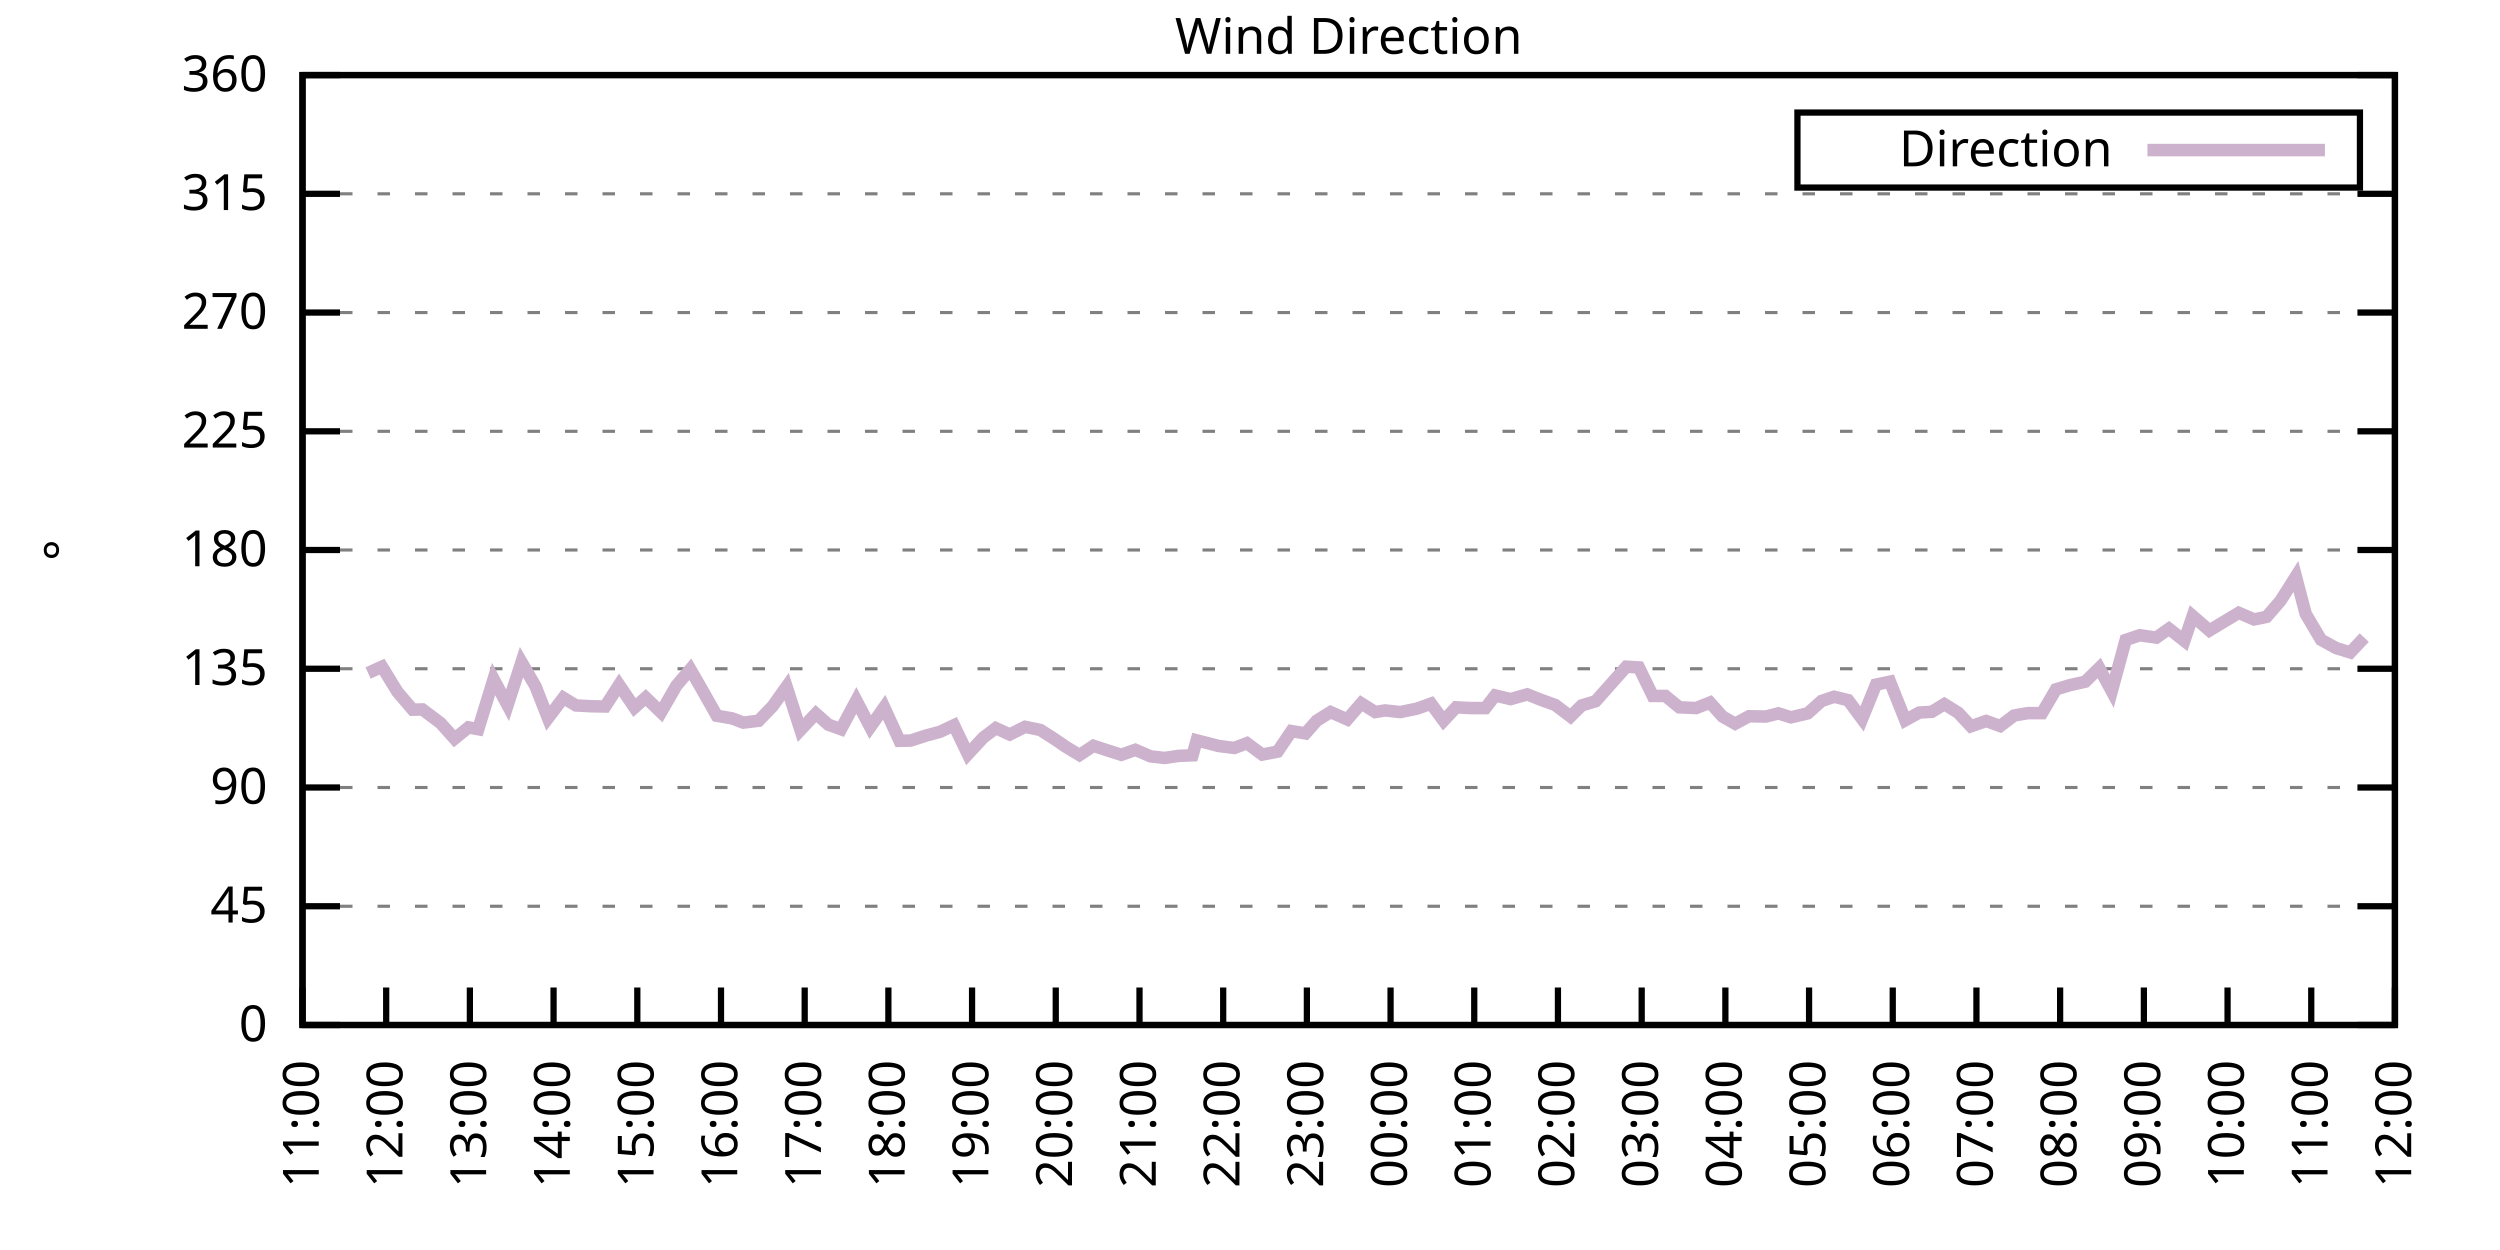
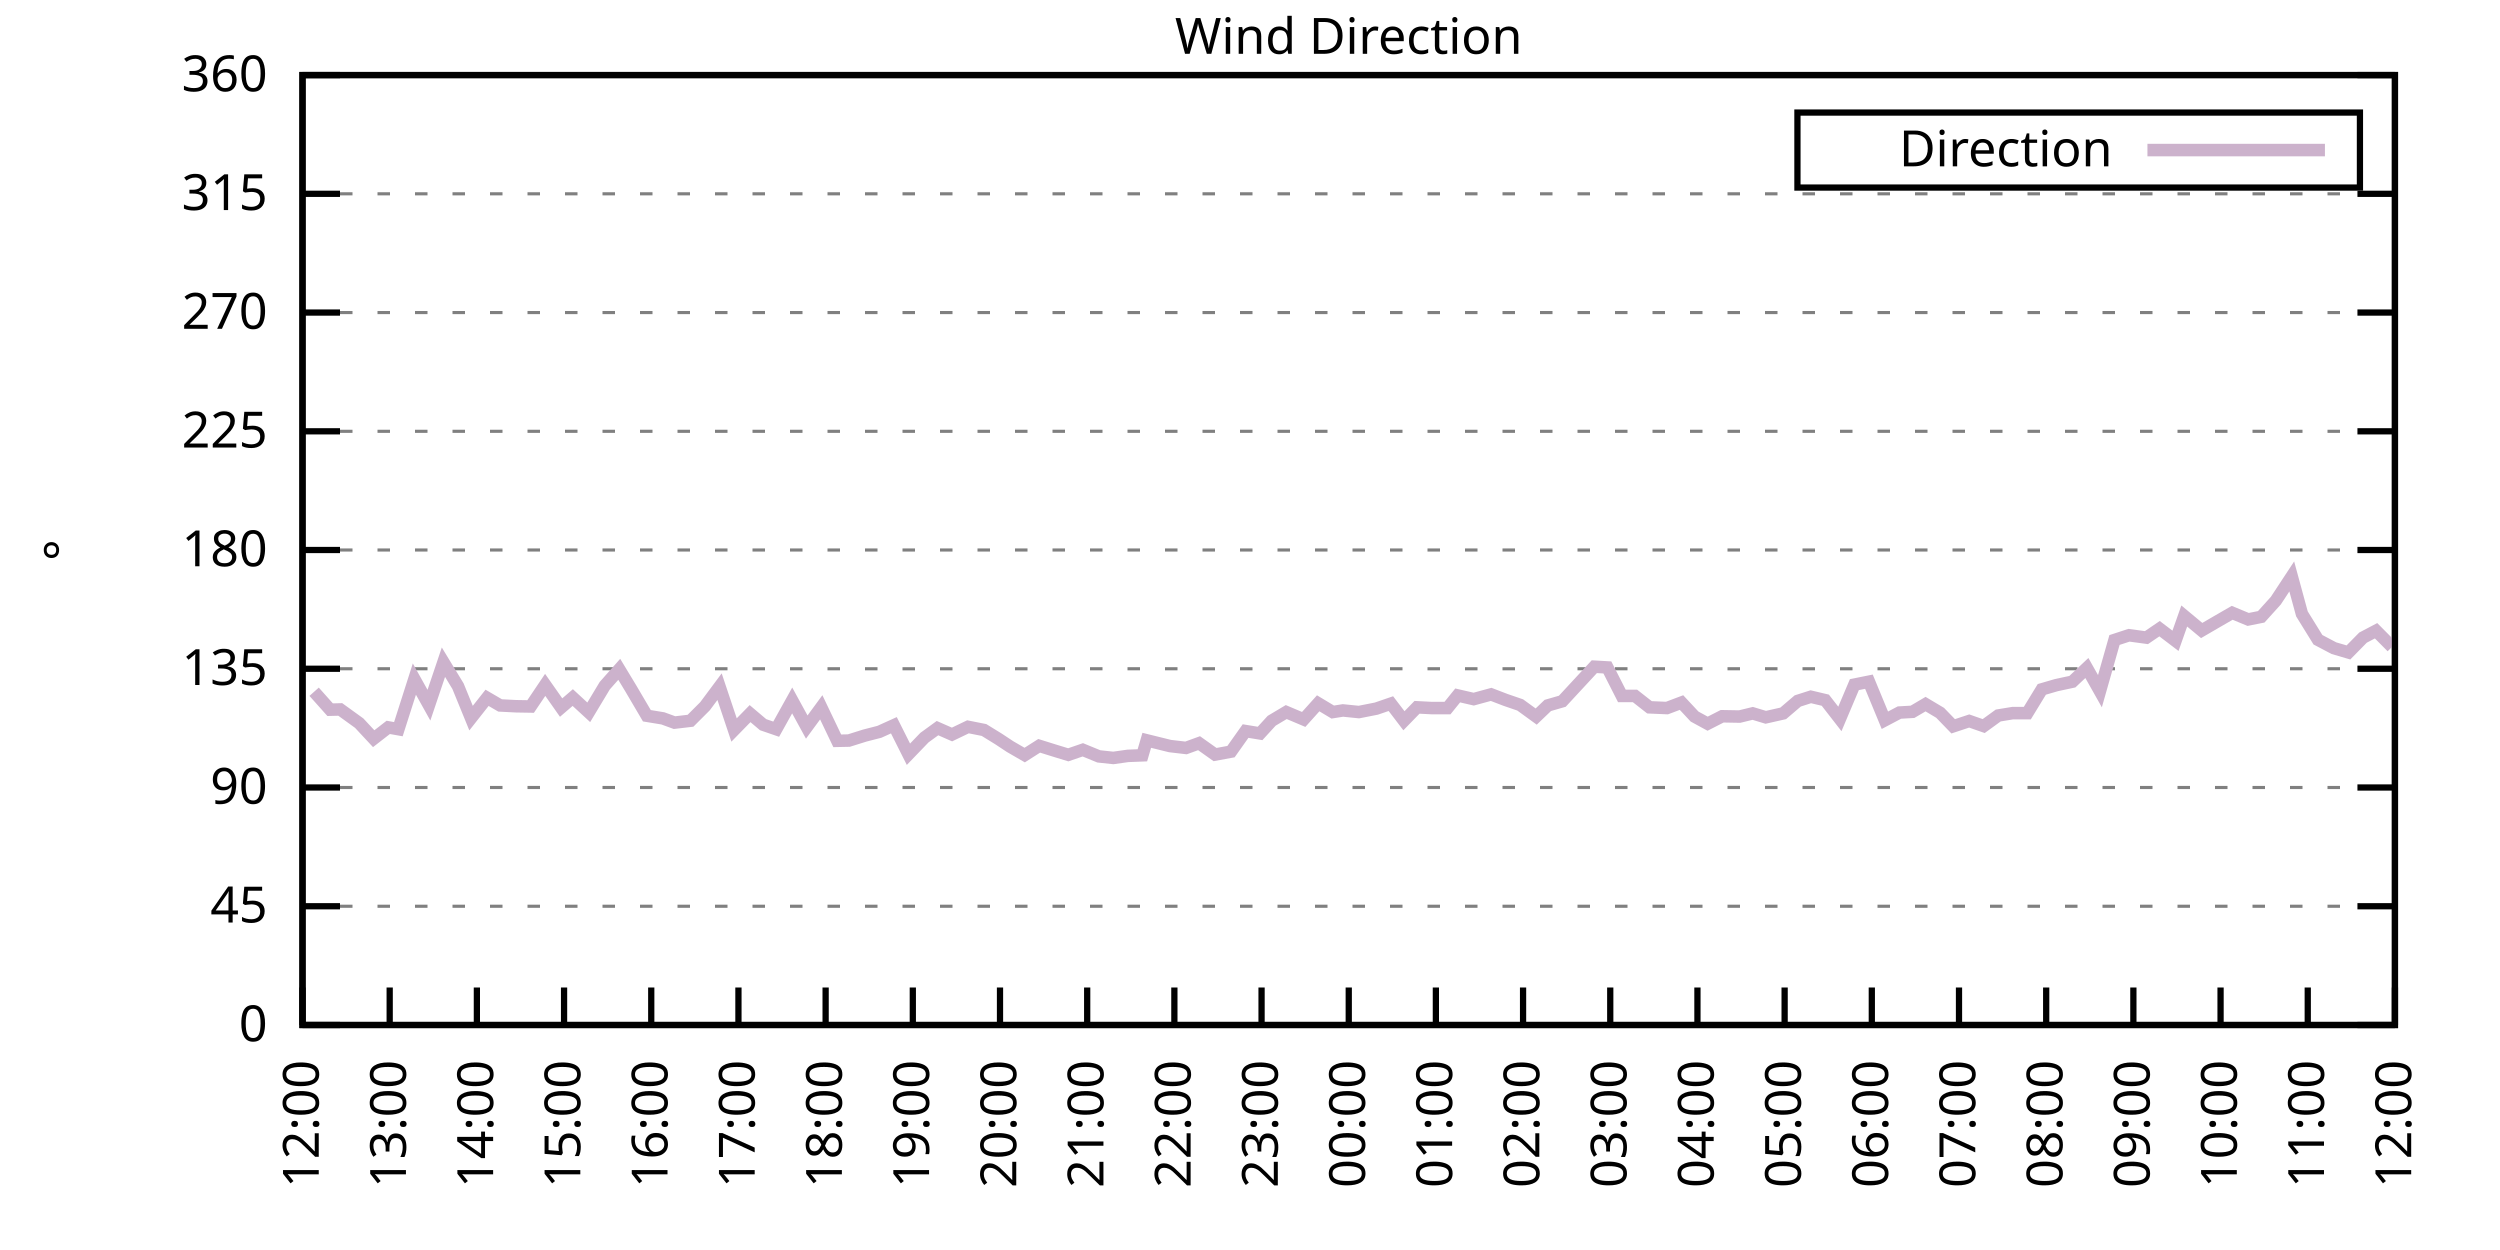
<svg xmlns="http://www.w3.org/2000/svg" xmlns:xlink="http://www.w3.org/1999/xlink" width="400" height="200" viewBox="0 0 400 200">
  <g id="gnuplot_canvas">
    <rect x="0" y="0" width="400" height="200" fill="none" />
    <defs>
      <circle id="gpDot" r="0.5" stroke-width="0.5" stroke="currentColor" />
      <path id="gpPt0" stroke-width="0.333" stroke="currentColor" d="M-1,0 h2 M0,-1 v2" />
      <path id="gpPt1" stroke-width="0.333" stroke="currentColor" d="M-1,-1 L1,1 M1,-1 L-1,1" />
      <path id="gpPt2" stroke-width="0.333" stroke="currentColor" d="M-1,0 L1,0 M0,-1 L0,1 M-1,-1 L1,1 M-1,1 L1,-1" />
      <rect id="gpPt3" stroke-width="0.333" stroke="currentColor" x="-1" y="-1" width="2" height="2" />
      <rect id="gpPt4" stroke-width="0.333" stroke="currentColor" fill="currentColor" x="-1" y="-1" width="2" height="2" />
      <circle id="gpPt5" stroke-width="0.333" stroke="currentColor" cx="0" cy="0" r="1" />
      <use xlink:href="#gpPt5" id="gpPt6" fill="currentColor" stroke="none" />
      <path id="gpPt7" stroke-width="0.333" stroke="currentColor" d="M0,-1.33 L-1.33,0.67 L1.33,0.67 z" />
      <use xlink:href="#gpPt7" id="gpPt8" fill="currentColor" stroke="none" />
      <use xlink:href="#gpPt7" id="gpPt9" stroke="currentColor" transform="rotate(180)" />
      <use xlink:href="#gpPt9" id="gpPt10" fill="currentColor" stroke="none" />
      <use xlink:href="#gpPt3" id="gpPt11" stroke="currentColor" transform="rotate(45)" />
      <use xlink:href="#gpPt11" id="gpPt12" fill="currentColor" stroke="none" />
      <path id="gpPt13" stroke-width="0.333" stroke="currentColor" d="M0,1.330 L1.265,0.411 L0.782,-1.067 L-0.782,-1.076 L-1.265,0.411 z" />
      <use xlink:href="#gpPt13" id="gpPt14" fill="currentColor" stroke="none" />
      <filter id="textbox" filterUnits="objectBoundingBox" x="0" y="0" height="1" width="1">
        <feFlood flood-color="white" flood-opacity="1" result="bgnd" />
        <feComposite in="SourceGraphic" in2="bgnd" operator="atop" />
      </filter>
      <filter id="greybox" filterUnits="objectBoundingBox" x="0" y="0" height="1" width="1">
        <feFlood flood-color="lightgrey" flood-opacity="1" result="grey" />
        <feComposite in="SourceGraphic" in2="grey" operator="atop" />
      </filter>
    </defs>
    <g fill="none" color="white" stroke="currentColor" stroke-width="1.00" stroke-linecap="butt" stroke-linejoin="miter">
</g>
    <g fill="none" color="black" stroke="currentColor" stroke-width="1.00" stroke-linecap="butt" stroke-linejoin="miter">
      <g stroke="none" shape-rendering="crispEdges">
        <polygon fill="rgb(255, 255, 255)" points="48.40,164.00 383.18,164.00 383.18,12.02 48.40,12.02 " />
      </g>
    </g>
    <g fill="none" color="black" stroke="currentColor" stroke-width="1.00" stroke-linecap="butt" stroke-linejoin="miter">
</g>
    <g fill="none" color="black" stroke="black" stroke-width="0.50" stroke-linecap="butt" stroke-linejoin="miter">
</g>
    <g fill="none" color="gray" stroke="currentColor" stroke-width="0.50" stroke-linecap="butt" stroke-linejoin="miter">
      <path stroke="gray" stroke-dasharray="2,4" class="gridline" d="M48.40,164.00 L383.19,164.00  " />
    </g>
    <g fill="none" color="gray" stroke="gray" stroke-width="1.00" stroke-linecap="butt" stroke-linejoin="miter">
</g>
    <g fill="none" color="black" stroke="currentColor" stroke-width="1.00" stroke-linecap="butt" stroke-linejoin="miter">
      <path stroke="black" d="M48.40,164.00 L54.40,164.00 M383.19,164.00 L377.19,164.00  " />
      <g transform="translate(42.80,166.60)" stroke="none" fill="black" font-family="Sans" font-size="8.00" text-anchor="end">
        <text>
          <tspan font-family="Sans"> 0</tspan>
        </text>
      </g>
    </g>
    <g fill="none" color="black" stroke="currentColor" stroke-width="1.00" stroke-linecap="butt" stroke-linejoin="miter">
</g>
    <g fill="none" color="black" stroke="black" stroke-width="0.50" stroke-linecap="butt" stroke-linejoin="miter">
</g>
    <g fill="none" color="gray" stroke="currentColor" stroke-width="0.50" stroke-linecap="butt" stroke-linejoin="miter">
      <path stroke="gray" stroke-dasharray="2,4" class="gridline" d="M48.40,145.00 L383.19,145.00  " />
    </g>
    <g fill="none" color="gray" stroke="gray" stroke-width="1.00" stroke-linecap="butt" stroke-linejoin="miter">
</g>
    <g fill="none" color="black" stroke="currentColor" stroke-width="1.00" stroke-linecap="butt" stroke-linejoin="miter">
      <path stroke="black" d="M48.40,145.00 L54.40,145.00 M383.19,145.00 L377.19,145.00  " />
      <g transform="translate(42.80,147.60)" stroke="none" fill="black" font-family="Sans" font-size="8.00" text-anchor="end">
        <text>
          <tspan font-family="Sans"> 45</tspan>
        </text>
      </g>
    </g>
    <g fill="none" color="black" stroke="currentColor" stroke-width="1.00" stroke-linecap="butt" stroke-linejoin="miter">
</g>
    <g fill="none" color="black" stroke="black" stroke-width="0.50" stroke-linecap="butt" stroke-linejoin="miter">
</g>
    <g fill="none" color="gray" stroke="currentColor" stroke-width="0.50" stroke-linecap="butt" stroke-linejoin="miter">
      <path stroke="gray" stroke-dasharray="2,4" class="gridline" d="M48.40,126.00 L383.19,126.00  " />
    </g>
    <g fill="none" color="gray" stroke="gray" stroke-width="1.00" stroke-linecap="butt" stroke-linejoin="miter">
</g>
    <g fill="none" color="black" stroke="currentColor" stroke-width="1.00" stroke-linecap="butt" stroke-linejoin="miter">
      <path stroke="black" d="M48.40,126.00 L54.40,126.00 M383.19,126.00 L377.19,126.00  " />
      <g transform="translate(42.80,128.60)" stroke="none" fill="black" font-family="Sans" font-size="8.00" text-anchor="end">
        <text>
          <tspan font-family="Sans"> 90</tspan>
        </text>
      </g>
    </g>
    <g fill="none" color="black" stroke="currentColor" stroke-width="1.00" stroke-linecap="butt" stroke-linejoin="miter">
</g>
    <g fill="none" color="black" stroke="black" stroke-width="0.50" stroke-linecap="butt" stroke-linejoin="miter">
</g>
    <g fill="none" color="gray" stroke="currentColor" stroke-width="0.50" stroke-linecap="butt" stroke-linejoin="miter">
      <path stroke="gray" stroke-dasharray="2,4" class="gridline" d="M48.40,107.00 L383.19,107.00  " />
    </g>
    <g fill="none" color="gray" stroke="gray" stroke-width="1.00" stroke-linecap="butt" stroke-linejoin="miter">
</g>
    <g fill="none" color="black" stroke="currentColor" stroke-width="1.00" stroke-linecap="butt" stroke-linejoin="miter">
      <path stroke="black" d="M48.40,107.00 L54.40,107.00 M383.19,107.00 L377.19,107.00  " />
      <g transform="translate(42.80,109.60)" stroke="none" fill="black" font-family="Sans" font-size="8.00" text-anchor="end">
        <text>
          <tspan font-family="Sans"> 135</tspan>
        </text>
      </g>
    </g>
    <g fill="none" color="black" stroke="currentColor" stroke-width="1.00" stroke-linecap="butt" stroke-linejoin="miter">
</g>
    <g fill="none" color="black" stroke="black" stroke-width="0.50" stroke-linecap="butt" stroke-linejoin="miter">
</g>
    <g fill="none" color="gray" stroke="currentColor" stroke-width="0.50" stroke-linecap="butt" stroke-linejoin="miter">
      <path stroke="gray" stroke-dasharray="2,4" class="gridline" d="M48.40,88.00 L383.19,88.00  " />
    </g>
    <g fill="none" color="gray" stroke="gray" stroke-width="1.00" stroke-linecap="butt" stroke-linejoin="miter">
</g>
    <g fill="none" color="black" stroke="currentColor" stroke-width="1.00" stroke-linecap="butt" stroke-linejoin="miter">
      <path stroke="black" d="M48.40,88.00 L54.40,88.00 M383.19,88.00 L377.19,88.00  " />
      <g transform="translate(42.80,90.60)" stroke="none" fill="black" font-family="Sans" font-size="8.00" text-anchor="end">
        <text>
          <tspan font-family="Sans"> 180</tspan>
        </text>
      </g>
    </g>
    <g fill="none" color="black" stroke="currentColor" stroke-width="1.00" stroke-linecap="butt" stroke-linejoin="miter">
</g>
    <g fill="none" color="black" stroke="black" stroke-width="0.50" stroke-linecap="butt" stroke-linejoin="miter">
</g>
    <g fill="none" color="gray" stroke="currentColor" stroke-width="0.50" stroke-linecap="butt" stroke-linejoin="miter">
      <path stroke="gray" stroke-dasharray="2,4" class="gridline" d="M48.40,69.01 L383.19,69.01  " />
    </g>
    <g fill="none" color="gray" stroke="gray" stroke-width="1.00" stroke-linecap="butt" stroke-linejoin="miter">
</g>
    <g fill="none" color="black" stroke="currentColor" stroke-width="1.00" stroke-linecap="butt" stroke-linejoin="miter">
      <path stroke="black" d="M48.40,69.01 L54.40,69.01 M383.19,69.01 L377.19,69.01  " />
      <g transform="translate(42.80,71.61)" stroke="none" fill="black" font-family="Sans" font-size="8.00" text-anchor="end">
        <text>
          <tspan font-family="Sans"> 225</tspan>
        </text>
      </g>
    </g>
    <g fill="none" color="black" stroke="currentColor" stroke-width="1.00" stroke-linecap="butt" stroke-linejoin="miter">
</g>
    <g fill="none" color="black" stroke="black" stroke-width="0.50" stroke-linecap="butt" stroke-linejoin="miter">
</g>
    <g fill="none" color="gray" stroke="currentColor" stroke-width="0.50" stroke-linecap="butt" stroke-linejoin="miter">
      <path stroke="gray" stroke-dasharray="2,4" class="gridline" d="M48.40,50.01 L383.19,50.01  " />
    </g>
    <g fill="none" color="gray" stroke="gray" stroke-width="1.00" stroke-linecap="butt" stroke-linejoin="miter">
</g>
    <g fill="none" color="black" stroke="currentColor" stroke-width="1.00" stroke-linecap="butt" stroke-linejoin="miter">
      <path stroke="black" d="M48.40,50.01 L54.40,50.01 M383.19,50.01 L377.19,50.01  " />
      <g transform="translate(42.80,52.61)" stroke="none" fill="black" font-family="Sans" font-size="8.00" text-anchor="end">
        <text>
          <tspan font-family="Sans"> 270</tspan>
        </text>
      </g>
    </g>
    <g fill="none" color="black" stroke="currentColor" stroke-width="1.00" stroke-linecap="butt" stroke-linejoin="miter">
</g>
    <g fill="none" color="black" stroke="black" stroke-width="0.50" stroke-linecap="butt" stroke-linejoin="miter">
</g>
    <g fill="none" color="gray" stroke="currentColor" stroke-width="0.50" stroke-linecap="butt" stroke-linejoin="miter">
      <path stroke="gray" stroke-dasharray="2,4" class="gridline" d="M48.40,31.01 L383.19,31.01  " />
    </g>
    <g fill="none" color="gray" stroke="gray" stroke-width="1.00" stroke-linecap="butt" stroke-linejoin="miter">
</g>
    <g fill="none" color="black" stroke="currentColor" stroke-width="1.00" stroke-linecap="butt" stroke-linejoin="miter">
      <path stroke="black" d="M48.40,31.01 L54.40,31.01 M383.19,31.01 L377.19,31.01  " />
      <g transform="translate(42.80,33.61)" stroke="none" fill="black" font-family="Sans" font-size="8.00" text-anchor="end">
        <text>
          <tspan font-family="Sans"> 315</tspan>
        </text>
      </g>
    </g>
    <g fill="none" color="black" stroke="currentColor" stroke-width="1.00" stroke-linecap="butt" stroke-linejoin="miter">
</g>
    <g fill="none" color="black" stroke="black" stroke-width="0.50" stroke-linecap="butt" stroke-linejoin="miter">
</g>
    <g fill="none" color="gray" stroke="currentColor" stroke-width="0.50" stroke-linecap="butt" stroke-linejoin="miter">
      <path stroke="gray" stroke-dasharray="2,4" class="gridline" d="M48.40,12.01 L383.19,12.01  " />
    </g>
    <g fill="none" color="gray" stroke="gray" stroke-width="1.00" stroke-linecap="butt" stroke-linejoin="miter">
</g>
    <g fill="none" color="black" stroke="currentColor" stroke-width="1.00" stroke-linecap="butt" stroke-linejoin="miter">
      <path stroke="black" d="M48.40,12.01 L54.40,12.01 M383.19,12.01 L377.19,12.01  " />
      <g transform="translate(42.80,14.61)" stroke="none" fill="black" font-family="Sans" font-size="8.00" text-anchor="end">
        <text>
          <tspan font-family="Sans"> 360</tspan>
        </text>
      </g>
    </g>
    <g fill="none" color="black" stroke="currentColor" stroke-width="1.00" stroke-linecap="butt" stroke-linejoin="miter">
      <path stroke="black" d="M48.40,164.00 L48.40,158.00  " />
      <g transform="translate(51.00,169.60) rotate(270.00)" stroke="none" fill="black" font-family="Sans" font-size="8.00" text-anchor="end">
        <text>
-           <tspan font-family="Sans">11:00</tspan>
-         </text>
-       </g>
-     </g>
-     <g fill="none" color="black" stroke="currentColor" stroke-width="1.00" stroke-linecap="butt" stroke-linejoin="miter">
-       <path stroke="black" d="M61.79,164.00 L61.79,158.00  " />
-       <g transform="translate(64.39,169.60) rotate(270.00)" stroke="none" fill="black" font-family="Sans" font-size="8.00" text-anchor="end">
-         <text>
          <tspan font-family="Sans">12:00</tspan>
        </text>
      </g>
    </g>
    <g fill="none" color="black" stroke="currentColor" stroke-width="1.00" stroke-linecap="butt" stroke-linejoin="miter">
-       <path stroke="black" d="M75.18,164.00 L75.18,158.00  " />
-       <g transform="translate(77.78,169.60) rotate(270.00)" stroke="none" fill="black" font-family="Sans" font-size="8.00" text-anchor="end">
+       <path stroke="black" d="M62.35,164.00 L62.35,158.00  " />
+       <g transform="translate(64.95,169.60) rotate(270.00)" stroke="none" fill="black" font-family="Sans" font-size="8.00" text-anchor="end">
        <text>
          <tspan font-family="Sans">13:00</tspan>
        </text>
      </g>
    </g>
    <g fill="none" color="black" stroke="currentColor" stroke-width="1.00" stroke-linecap="butt" stroke-linejoin="miter">
-       <path stroke="black" d="M88.57,164.00 L88.57,158.00  " />
-       <g transform="translate(91.17,169.60) rotate(270.00)" stroke="none" fill="black" font-family="Sans" font-size="8.00" text-anchor="end">
+       <path stroke="black" d="M76.30,164.00 L76.30,158.00  " />
+       <g transform="translate(78.90,169.60) rotate(270.00)" stroke="none" fill="black" font-family="Sans" font-size="8.00" text-anchor="end">
        <text>
          <tspan font-family="Sans">14:00</tspan>
        </text>
      </g>
    </g>
    <g fill="none" color="black" stroke="currentColor" stroke-width="1.00" stroke-linecap="butt" stroke-linejoin="miter">
-       <path stroke="black" d="M101.97,164.00 L101.97,158.00  " />
-       <g transform="translate(104.57,169.60) rotate(270.00)" stroke="none" fill="black" font-family="Sans" font-size="8.00" text-anchor="end">
+       <path stroke="black" d="M90.25,164.00 L90.25,158.00  " />
+       <g transform="translate(92.85,169.60) rotate(270.00)" stroke="none" fill="black" font-family="Sans" font-size="8.00" text-anchor="end">
        <text>
          <tspan font-family="Sans">15:00</tspan>
        </text>
      </g>
    </g>
    <g fill="none" color="black" stroke="currentColor" stroke-width="1.00" stroke-linecap="butt" stroke-linejoin="miter">
-       <path stroke="black" d="M115.36,164.00 L115.36,158.00  " />
-       <g transform="translate(117.96,169.60) rotate(270.00)" stroke="none" fill="black" font-family="Sans" font-size="8.00" text-anchor="end">
+       <path stroke="black" d="M104.20,164.00 L104.20,158.00  " />
+       <g transform="translate(106.80,169.60) rotate(270.00)" stroke="none" fill="black" font-family="Sans" font-size="8.00" text-anchor="end">
        <text>
          <tspan font-family="Sans">16:00</tspan>
        </text>
      </g>
    </g>
    <g fill="none" color="black" stroke="currentColor" stroke-width="1.00" stroke-linecap="butt" stroke-linejoin="miter">
-       <path stroke="black" d="M128.75,164.00 L128.75,158.00  " />
-       <g transform="translate(131.35,169.60) rotate(270.00)" stroke="none" fill="black" font-family="Sans" font-size="8.00" text-anchor="end">
+       <path stroke="black" d="M118.15,164.00 L118.15,158.00  " />
+       <g transform="translate(120.75,169.60) rotate(270.00)" stroke="none" fill="black" font-family="Sans" font-size="8.00" text-anchor="end">
        <text>
          <tspan font-family="Sans">17:00</tspan>
        </text>
      </g>
    </g>
    <g fill="none" color="black" stroke="currentColor" stroke-width="1.00" stroke-linecap="butt" stroke-linejoin="miter">
-       <path stroke="black" d="M142.14,164.00 L142.14,158.00  " />
-       <g transform="translate(144.74,169.60) rotate(270.00)" stroke="none" fill="black" font-family="Sans" font-size="8.00" text-anchor="end">
+       <path stroke="black" d="M132.10,164.00 L132.10,158.00  " />
+       <g transform="translate(134.70,169.60) rotate(270.00)" stroke="none" fill="black" font-family="Sans" font-size="8.00" text-anchor="end">
        <text>
          <tspan font-family="Sans">18:00</tspan>
        </text>
      </g>
    </g>
    <g fill="none" color="black" stroke="currentColor" stroke-width="1.00" stroke-linecap="butt" stroke-linejoin="miter">
-       <path stroke="black" d="M155.53,164.00 L155.53,158.00  " />
-       <g transform="translate(158.13,169.60) rotate(270.00)" stroke="none" fill="black" font-family="Sans" font-size="8.00" text-anchor="end">
+       <path stroke="black" d="M146.05,164.00 L146.05,158.00  " />
+       <g transform="translate(148.65,169.60) rotate(270.00)" stroke="none" fill="black" font-family="Sans" font-size="8.00" text-anchor="end">
        <text>
          <tspan font-family="Sans">19:00</tspan>
        </text>
      </g>
    </g>
    <g fill="none" color="black" stroke="currentColor" stroke-width="1.00" stroke-linecap="butt" stroke-linejoin="miter">
-       <path stroke="black" d="M168.92,164.00 L168.92,158.00  " />
-       <g transform="translate(171.52,169.60) rotate(270.00)" stroke="none" fill="black" font-family="Sans" font-size="8.00" text-anchor="end">
+       <path stroke="black" d="M160.00,164.00 L160.00,158.00  " />
+       <g transform="translate(162.60,169.60) rotate(270.00)" stroke="none" fill="black" font-family="Sans" font-size="8.00" text-anchor="end">
        <text>
          <tspan font-family="Sans">20:00</tspan>
        </text>
      </g>
    </g>
    <g fill="none" color="black" stroke="currentColor" stroke-width="1.00" stroke-linecap="butt" stroke-linejoin="miter">
-       <path stroke="black" d="M182.32,164.00 L182.32,158.00  " />
-       <g transform="translate(184.92,169.60) rotate(270.00)" stroke="none" fill="black" font-family="Sans" font-size="8.00" text-anchor="end">
+       <path stroke="black" d="M173.95,164.00 L173.95,158.00  " />
+       <g transform="translate(176.55,169.60) rotate(270.00)" stroke="none" fill="black" font-family="Sans" font-size="8.00" text-anchor="end">
        <text>
          <tspan font-family="Sans">21:00</tspan>
        </text>
      </g>
    </g>
    <g fill="none" color="black" stroke="currentColor" stroke-width="1.00" stroke-linecap="butt" stroke-linejoin="miter">
-       <path stroke="black" d="M195.71,164.00 L195.71,158.00  " />
-       <g transform="translate(198.31,169.60) rotate(270.00)" stroke="none" fill="black" font-family="Sans" font-size="8.00" text-anchor="end">
+       <path stroke="black" d="M187.90,164.00 L187.90,158.00  " />
+       <g transform="translate(190.50,169.60) rotate(270.00)" stroke="none" fill="black" font-family="Sans" font-size="8.00" text-anchor="end">
        <text>
          <tspan font-family="Sans">22:00</tspan>
        </text>
      </g>
    </g>
    <g fill="none" color="black" stroke="currentColor" stroke-width="1.00" stroke-linecap="butt" stroke-linejoin="miter">
-       <path stroke="black" d="M209.10,164.00 L209.10,158.00  " />
-       <g transform="translate(211.70,169.60) rotate(270.00)" stroke="none" fill="black" font-family="Sans" font-size="8.00" text-anchor="end">
+       <path stroke="black" d="M201.85,164.00 L201.85,158.00  " />
+       <g transform="translate(204.45,169.60) rotate(270.00)" stroke="none" fill="black" font-family="Sans" font-size="8.00" text-anchor="end">
        <text>
          <tspan font-family="Sans">23:00</tspan>
        </text>
      </g>
    </g>
    <g fill="none" color="black" stroke="currentColor" stroke-width="1.00" stroke-linecap="butt" stroke-linejoin="miter">
-       <path stroke="black" d="M222.49,164.00 L222.49,158.00  " />
-       <g transform="translate(225.09,169.60) rotate(270.00)" stroke="none" fill="black" font-family="Sans" font-size="8.00" text-anchor="end">
+       <path stroke="black" d="M215.80,164.00 L215.80,158.00  " />
+       <g transform="translate(218.40,169.60) rotate(270.00)" stroke="none" fill="black" font-family="Sans" font-size="8.00" text-anchor="end">
        <text>
          <tspan font-family="Sans">00:00</tspan>
        </text>
      </g>
    </g>
    <g fill="none" color="black" stroke="currentColor" stroke-width="1.00" stroke-linecap="butt" stroke-linejoin="miter">
-       <path stroke="black" d="M235.88,164.00 L235.88,158.00  " />
-       <g transform="translate(238.48,169.60) rotate(270.00)" stroke="none" fill="black" font-family="Sans" font-size="8.00" text-anchor="end">
+       <path stroke="black" d="M229.74,164.00 L229.74,158.00  " />
+       <g transform="translate(232.34,169.60) rotate(270.00)" stroke="none" fill="black" font-family="Sans" font-size="8.00" text-anchor="end">
        <text>
          <tspan font-family="Sans">01:00</tspan>
        </text>
      </g>
    </g>
    <g fill="none" color="black" stroke="currentColor" stroke-width="1.00" stroke-linecap="butt" stroke-linejoin="miter">
-       <path stroke="black" d="M249.27,164.00 L249.27,158.00  " />
-       <g transform="translate(251.87,169.60) rotate(270.00)" stroke="none" fill="black" font-family="Sans" font-size="8.00" text-anchor="end">
+       <path stroke="black" d="M243.69,164.00 L243.69,158.00  " />
+       <g transform="translate(246.29,169.60) rotate(270.00)" stroke="none" fill="black" font-family="Sans" font-size="8.00" text-anchor="end">
        <text>
          <tspan font-family="Sans">02:00</tspan>
        </text>
      </g>
    </g>
    <g fill="none" color="black" stroke="currentColor" stroke-width="1.00" stroke-linecap="butt" stroke-linejoin="miter">
-       <path stroke="black" d="M262.67,164.00 L262.67,158.00  " />
-       <g transform="translate(265.27,169.60) rotate(270.00)" stroke="none" fill="black" font-family="Sans" font-size="8.00" text-anchor="end">
+       <path stroke="black" d="M257.64,164.00 L257.64,158.00  " />
+       <g transform="translate(260.24,169.60) rotate(270.00)" stroke="none" fill="black" font-family="Sans" font-size="8.00" text-anchor="end">
        <text>
          <tspan font-family="Sans">03:00</tspan>
        </text>
      </g>
    </g>
    <g fill="none" color="black" stroke="currentColor" stroke-width="1.00" stroke-linecap="butt" stroke-linejoin="miter">
-       <path stroke="black" d="M276.06,164.00 L276.06,158.00  " />
-       <g transform="translate(278.66,169.60) rotate(270.00)" stroke="none" fill="black" font-family="Sans" font-size="8.00" text-anchor="end">
+       <path stroke="black" d="M271.59,164.00 L271.59,158.00  " />
+       <g transform="translate(274.19,169.60) rotate(270.00)" stroke="none" fill="black" font-family="Sans" font-size="8.00" text-anchor="end">
        <text>
          <tspan font-family="Sans">04:00</tspan>
        </text>
      </g>
    </g>
    <g fill="none" color="black" stroke="currentColor" stroke-width="1.00" stroke-linecap="butt" stroke-linejoin="miter">
-       <path stroke="black" d="M289.45,164.00 L289.45,158.00  " />
-       <g transform="translate(292.05,169.60) rotate(270.00)" stroke="none" fill="black" font-family="Sans" font-size="8.00" text-anchor="end">
+       <path stroke="black" d="M285.54,164.00 L285.54,158.00  " />
+       <g transform="translate(288.14,169.60) rotate(270.00)" stroke="none" fill="black" font-family="Sans" font-size="8.00" text-anchor="end">
        <text>
          <tspan font-family="Sans">05:00</tspan>
        </text>
      </g>
    </g>
    <g fill="none" color="black" stroke="currentColor" stroke-width="1.00" stroke-linecap="butt" stroke-linejoin="miter">
-       <path stroke="black" d="M302.84,164.00 L302.84,158.00  " />
-       <g transform="translate(305.44,169.60) rotate(270.00)" stroke="none" fill="black" font-family="Sans" font-size="8.00" text-anchor="end">
+       <path stroke="black" d="M299.49,164.00 L299.49,158.00  " />
+       <g transform="translate(302.09,169.60) rotate(270.00)" stroke="none" fill="black" font-family="Sans" font-size="8.00" text-anchor="end">
        <text>
          <tspan font-family="Sans">06:00</tspan>
        </text>
      </g>
    </g>
    <g fill="none" color="black" stroke="currentColor" stroke-width="1.00" stroke-linecap="butt" stroke-linejoin="miter">
-       <path stroke="black" d="M316.23,164.00 L316.23,158.00  " />
-       <g transform="translate(318.83,169.60) rotate(270.00)" stroke="none" fill="black" font-family="Sans" font-size="8.00" text-anchor="end">
+       <path stroke="black" d="M313.44,164.00 L313.44,158.00  " />
+       <g transform="translate(316.04,169.60) rotate(270.00)" stroke="none" fill="black" font-family="Sans" font-size="8.00" text-anchor="end">
        <text>
          <tspan font-family="Sans">07:00</tspan>
        </text>
      </g>
    </g>
    <g fill="none" color="black" stroke="currentColor" stroke-width="1.00" stroke-linecap="butt" stroke-linejoin="miter">
-       <path stroke="black" d="M329.62,164.00 L329.62,158.00  " />
-       <g transform="translate(332.22,169.60) rotate(270.00)" stroke="none" fill="black" font-family="Sans" font-size="8.00" text-anchor="end">
+       <path stroke="black" d="M327.39,164.00 L327.39,158.00  " />
+       <g transform="translate(329.99,169.60) rotate(270.00)" stroke="none" fill="black" font-family="Sans" font-size="8.00" text-anchor="end">
        <text>
          <tspan font-family="Sans">08:00</tspan>
        </text>
      </g>
    </g>
    <g fill="none" color="black" stroke="currentColor" stroke-width="1.00" stroke-linecap="butt" stroke-linejoin="miter">
-       <path stroke="black" d="M343.02,164.00 L343.02,158.00  " />
-       <g transform="translate(345.62,169.60) rotate(270.00)" stroke="none" fill="black" font-family="Sans" font-size="8.00" text-anchor="end">
+       <path stroke="black" d="M341.34,164.00 L341.34,158.00  " />
+       <g transform="translate(343.94,169.60) rotate(270.00)" stroke="none" fill="black" font-family="Sans" font-size="8.00" text-anchor="end">
        <text>
          <tspan font-family="Sans">09:00</tspan>
        </text>
      </g>
    </g>
    <g fill="none" color="black" stroke="currentColor" stroke-width="1.00" stroke-linecap="butt" stroke-linejoin="miter">
-       <path stroke="black" d="M356.41,164.00 L356.41,158.00  " />
-       <g transform="translate(359.01,169.60) rotate(270.00)" stroke="none" fill="black" font-family="Sans" font-size="8.00" text-anchor="end">
+       <path stroke="black" d="M355.29,164.00 L355.29,158.00  " />
+       <g transform="translate(357.89,169.60) rotate(270.00)" stroke="none" fill="black" font-family="Sans" font-size="8.00" text-anchor="end">
        <text>
          <tspan font-family="Sans">10:00</tspan>
        </text>
      </g>
    </g>
    <g fill="none" color="black" stroke="currentColor" stroke-width="1.00" stroke-linecap="butt" stroke-linejoin="miter">
-       <path stroke="black" d="M369.80,164.00 L369.80,158.00  " />
-       <g transform="translate(372.40,169.60) rotate(270.00)" stroke="none" fill="black" font-family="Sans" font-size="8.00" text-anchor="end">
+       <path stroke="black" d="M369.24,164.00 L369.24,158.00  " />
+       <g transform="translate(371.84,169.60) rotate(270.00)" stroke="none" fill="black" font-family="Sans" font-size="8.00" text-anchor="end">
        <text>
          <tspan font-family="Sans">11:00</tspan>
        </text>
      </g>
    </g>
    <g fill="none" color="black" stroke="currentColor" stroke-width="1.00" stroke-linecap="butt" stroke-linejoin="miter">
      <path stroke="black" d="M383.19,164.00 L383.19,158.00  " />
      <g transform="translate(385.79,169.60) rotate(270.00)" stroke="none" fill="black" font-family="Sans" font-size="8.00" text-anchor="end">
        <text>
          <tspan font-family="Sans">12:00</tspan>
        </text>
      </g>
    </g>
    <g fill="none" color="black" stroke="currentColor" stroke-width="1.00" stroke-linecap="butt" stroke-linejoin="miter">
</g>
    <g fill="none" color="black" stroke="currentColor" stroke-width="1.00" stroke-linecap="butt" stroke-linejoin="miter">
      <path stroke="black" d="M48.40,12.01 L48.40,164.00 L383.19,164.00 L383.19,12.01 L48.40,12.01 Z  " />
    </g>
    <g fill="none" color="black" stroke="currentColor" stroke-width="1.00" stroke-linecap="butt" stroke-linejoin="miter">
</g>
    <g fill="none" color="black" stroke="currentColor" stroke-width="1.00" stroke-linecap="butt" stroke-linejoin="miter">
      <path stroke="black" d="M287.59,30.01 L287.59,18.01 L377.59,18.01 L377.59,30.01 L287.59,30.01 Z  " />
    </g>
    <g id="Wind_direction_plot_1">
      <g fill="none" color="white" stroke="black" stroke-width="2.00" stroke-linecap="butt" stroke-linejoin="miter">
</g>
      <g fill="none" color="black" stroke="currentColor" stroke-width="2.00" stroke-linecap="butt" stroke-linejoin="miter">
        <g transform="translate(337.99,26.61)" stroke="none" fill="black" font-family="Sans" font-size="8.00" text-anchor="end">
          <text>
            <tspan font-family="Sans">Direction</tspan>
          </text>
        </g>
      </g>
      <g fill="none" color="black" stroke="currentColor" stroke-width="2.00" stroke-linecap="butt" stroke-linejoin="miter">
-         <path stroke="rgb(204, 178, 204)" d="M343.59,24.01 L371.99,24.01 M58.89,107.68 L61.12,106.67 L63.58,110.68 L66.03,113.55 L67.59,113.51 L70.50,115.70   L72.73,118.19 L74.96,116.38 L76.52,116.67 L78.98,108.65 L81.21,112.83 L83.44,105.95 L85.67,109.79 L87.68,114.90   L90.14,111.65 L92.15,112.87 L94.60,113.00 L96.83,113.04 L99.06,109.58 L101.52,113.21 L103.31,111.61 L105.76,113.97   L108.22,109.71 L110.45,107.09 L112.23,110.17 L114.69,114.52 L117.14,114.94 L118.93,115.62 L121.38,115.32 L123.62,113.00   L125.85,109.87 L128.08,116.80 L130.54,114.18 L132.54,115.95 L134.55,116.67 L137.01,112.07 L139.24,116.33 L141.47,113.17   L143.93,118.53 L145.71,118.49 L148.17,117.69 L150.40,117.09 L152.63,116.04 L154.86,120.68 L157.32,118.02 L159.33,116.50   L161.56,117.52 L164.01,116.29 L166.47,116.80 L168.70,118.23 L170.49,119.46 L172.72,120.81 L174.95,119.33 L177.41,120.13   L179.41,120.77 L181.65,119.97 L184.10,121.02 L186.33,121.27 L188.57,120.94 L190.80,120.85 L191.47,118.45 L195.04,119.37   L197.49,119.67 L199.50,118.91 L201.96,120.73 L204.41,120.26 L206.64,116.97 L208.88,117.35 L210.66,115.32 L212.89,113.93   L215.57,115.11 L217.80,112.53 L220.04,113.93 L221.60,113.67 L224.05,113.93 L226.73,113.38 L228.96,112.58 L230.97,115.32   L232.98,113.17 L235.21,113.29 L237.67,113.29 L239.23,111.27 L241.69,111.86 L244.36,111.10 L246.60,111.99 L248.83,112.79   L251.28,114.65 L253.07,112.87 L255.30,112.20 L260.21,106.67 L262.22,106.79 L264.45,111.35 L266.46,111.35 L268.69,113.17   L271.37,113.29 L273.60,112.41 L275.61,114.65 L277.62,115.79 L279.85,114.60 L282.53,114.65 L284.54,114.14 L286.55,114.77   L289.23,114.14 L291.46,112.15 L293.47,111.48 L295.70,112.03 L297.93,115.03 L300.16,109.54 L302.39,109.07 L304.85,115.24   L307.08,114.01 L309.09,113.89 L311.10,112.66 L313.33,114.05 L315.34,116.21 L317.79,115.36 L320.03,116.17 L322.26,114.48   L324.49,114.10 L326.72,114.10 L328.95,110.30 L331.19,109.62 L333.64,109.07 L335.87,106.88 L337.88,110.59 L340.11,102.40   L342.35,101.64 L345.02,102.02 L347.03,100.59 L349.49,102.53 L350.83,98.56 L353.51,100.88 L355.74,99.53 L358.19,98.05   L360.65,99.11 L362.66,98.69 L364.89,96.11 L367.34,92.23 L368.91,98.22 L371.36,102.36 L373.82,103.71 L376.05,104.39   L378.28,102.02  " />
+         <path stroke="rgb(204, 178, 204)" d="M343.59,24.01 L371.99,24.01 M50.26,110.68 L52.82,113.55 L54.44,113.51 L57.47,115.70 L59.79,118.19 L62.12,116.38   L63.74,116.67 L66.30,108.65 L68.63,112.83 L70.95,105.95 L73.28,109.79 L75.37,114.90 L77.93,111.65 L80.02,112.87   L82.58,113.00 L84.90,113.04 L87.23,109.58 L89.78,113.21 L91.64,111.61 L94.20,113.97 L96.76,109.71 L99.08,107.09   L100.94,110.17 L103.50,114.52 L106.06,114.94 L107.92,115.62 L110.48,115.32 L112.80,113.00 L115.13,109.87 L117.45,116.80   L120.01,114.18 L122.10,115.95 L124.19,116.67 L126.75,112.07 L129.08,116.33 L131.40,113.17 L133.96,118.53 L135.82,118.49   L138.37,117.69 L140.70,117.09 L143.02,116.04 L145.35,120.68 L147.91,118.02 L150.00,116.50 L152.32,117.52 L154.88,116.29   L157.44,116.80 L159.76,118.23 L161.62,119.46 L163.95,120.81 L166.27,119.33 L168.83,120.13 L170.92,120.77 L173.25,119.97   L175.81,121.02 L178.13,121.27 L180.46,120.94 L182.78,120.85 L183.48,118.45 L187.20,119.37 L189.76,119.67 L191.85,118.91   L194.41,120.73 L196.96,120.26 L199.29,116.97 L201.61,117.35 L203.47,115.32 L205.80,113.93 L208.59,115.11 L210.91,112.53   L213.24,113.93 L214.87,113.67 L217.42,113.93 L220.21,113.38 L222.54,112.58 L224.63,115.32 L226.72,113.17 L229.05,113.29   L231.60,113.29 L233.23,111.27 L235.79,111.86 L238.58,111.10 L240.90,111.99 L243.23,112.79 L245.79,114.65 L247.65,112.87   L249.97,112.20 L255.09,106.67 L257.18,106.79 L259.50,111.35 L261.60,111.35 L263.92,113.17 L266.71,113.29 L269.04,112.41   L271.13,114.65 L273.22,115.79 L275.55,114.60 L278.34,114.65 L280.43,114.14 L282.52,114.77 L285.31,114.14 L287.64,112.15   L289.73,111.48 L292.05,112.03 L294.38,115.03 L296.70,109.54 L299.03,109.07 L301.58,115.24 L303.91,114.01 L306.00,113.89   L308.09,112.66 L310.42,114.05 L312.51,116.21 L315.07,115.36 L317.39,116.17 L319.72,114.48 L322.04,114.10 L324.37,114.10   L326.69,110.30 L329.02,109.62 L331.58,109.07 L333.90,106.88 L335.99,110.59 L338.32,102.40 L340.64,101.64 L343.43,102.02   L345.53,100.59 L348.08,102.53 L349.48,98.56 L352.27,100.88 L354.59,99.53 L357.15,98.05 L359.71,99.11 L361.80,98.69   L364.13,96.11 L366.68,92.23 L368.31,98.22 L370.87,102.36 L373.43,103.71 L375.75,104.39 L378.08,102.02 L380.17,100.92   L382.73,103.50  " />
      </g>
    </g>
    <g fill="none" color="black" stroke="currentColor" stroke-width="2.00" stroke-linecap="butt" stroke-linejoin="miter">
</g>
    <g fill="none" color="black" stroke="black" stroke-width="1.00" stroke-linecap="butt" stroke-linejoin="miter">
</g>
    <g fill="none" color="black" stroke="currentColor" stroke-width="1.00" stroke-linecap="butt" stroke-linejoin="miter">
      <path stroke="black" d="M48.40,12.01 L48.40,164.00 L383.19,164.00 L383.19,12.01 L48.40,12.01 Z  " />
      <g transform="translate(12.80,88.01) rotate(270.00)" stroke="none" fill="black" font-family="Sans" font-size="8.00" text-anchor="middle">
        <text>
          <tspan font-family="Sans">°</tspan>
        </text>
      </g>
    </g>
    <g fill="none" color="black" stroke="currentColor" stroke-width="1.00" stroke-linecap="butt" stroke-linejoin="miter">
</g>
    <g fill="none" color="black" stroke="currentColor" stroke-width="1.00" stroke-linecap="butt" stroke-linejoin="miter">
      <g transform="translate(215.79,8.61)" stroke="none" fill="black" font-family="Sans" font-size="8.00" text-anchor="middle">
        <text>
          <tspan font-family="Sans">Wind Direction</tspan>
        </text>
      </g>
    </g>
    <g fill="none" color="black" stroke="currentColor" stroke-width="1.00" stroke-linecap="butt" stroke-linejoin="miter">
</g>
  </g>
</svg>
